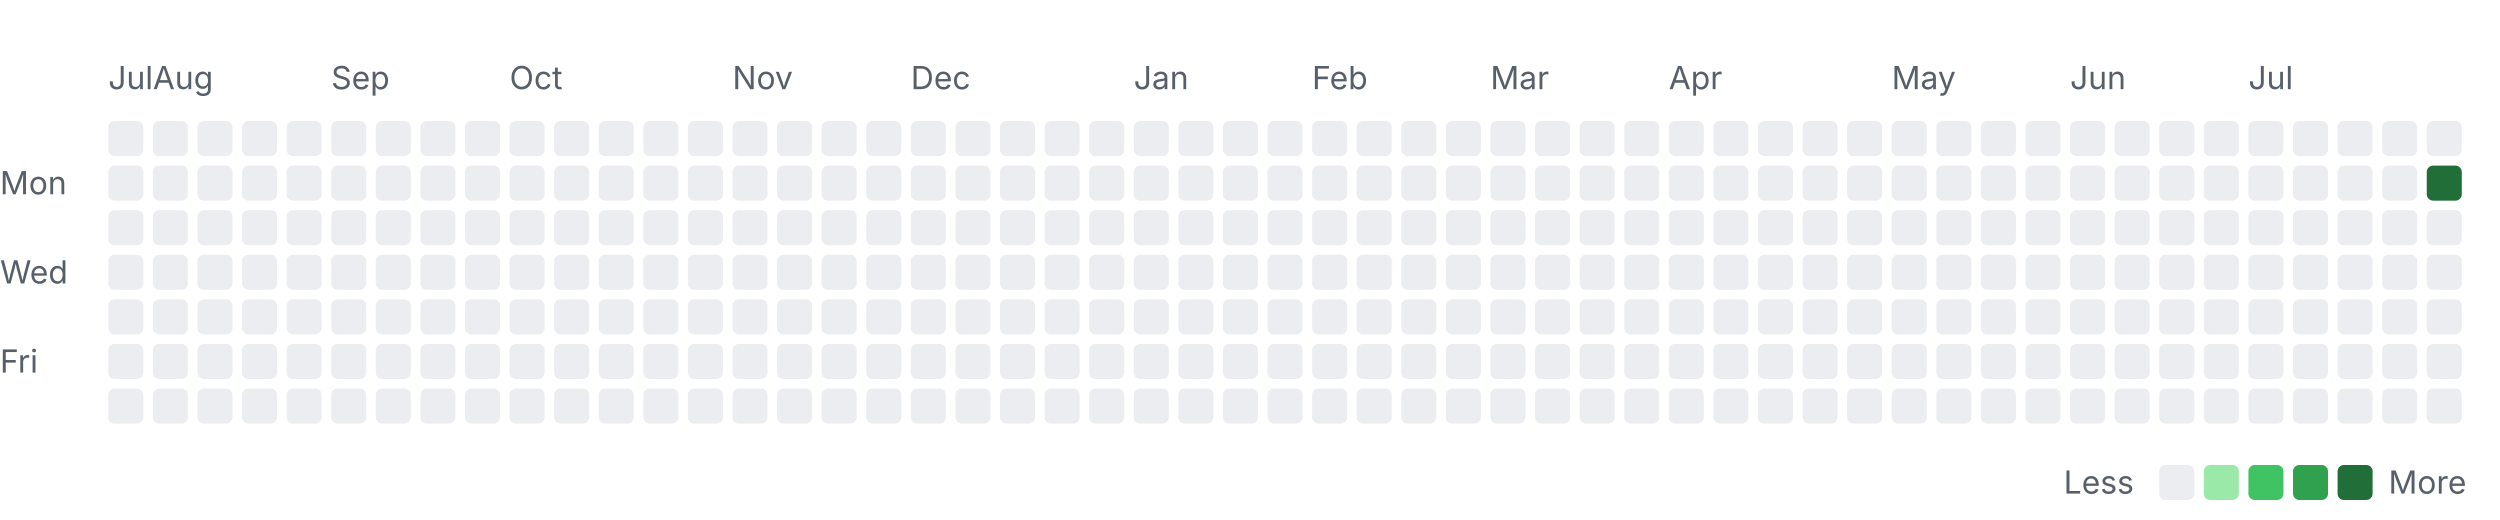
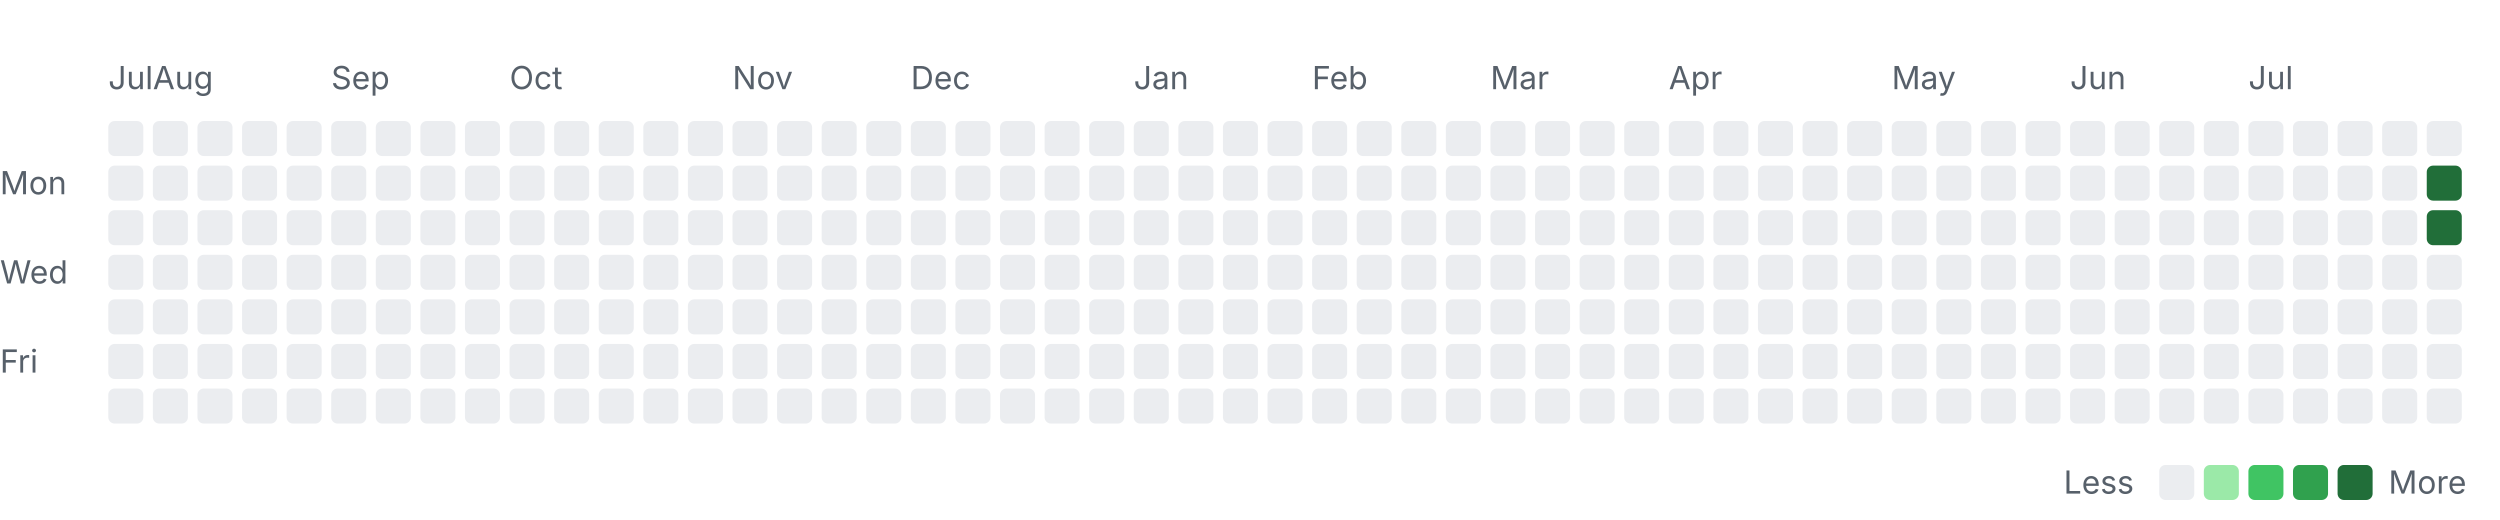
<svg xmlns="http://www.w3.org/2000/svg" width="785" height="163" viewBox="0 0 785 163" role="img" aria-labelledby="title desc">
  <style>
    .label { font: 10px -apple-system, BlinkMacSystemFont, "Segoe UI", sans-serif; fill: #57606a; }
    .month { font-size: 10px; }
    .level-0 { fill: #ebedf0; }
    .level-1 { fill: #9be9a8; }
    .level-2 { fill: #40c463; }
    .level-3 { fill: #30a14e; }
    .level-4 { fill: #216e39; }
    @media (prefers-color-scheme: dark) {
      .label { fill: #8c959f; }
      .level-0 { fill: #161b22; }
      .level-1 { fill: #0e4429; }
      .level-2 { fill: #006d32; }
      .level-3 { fill: #26a641; }
      .level-4 { fill: #39d353; }
    }
  </style>
  <text class="label month" x="34" y="28">Jul</text>
  <text class="label month" x="48" y="28">Aug</text>
  <text class="label month" x="104" y="28">Sep</text>
  <text class="label month" x="160" y="28">Oct</text>
  <text class="label month" x="230" y="28">Nov</text>
  <text class="label month" x="286" y="28">Dec</text>
  <text class="label month" x="356" y="28">Jan</text>
  <text class="label month" x="412" y="28">Feb</text>
  <text class="label month" x="468" y="28">Mar</text>
  <text class="label month" x="524" y="28">Apr</text>
  <text class="label month" x="594" y="28">May</text>
  <text class="label month" x="650" y="28">Jun</text>
  <text class="label month" x="706" y="28">Jul</text>
  <text class="label" x="0" y="61">Mon</text>
  <text class="label" x="0" y="89">Wed</text>
  <text class="label" x="0" y="117">Fri</text>
  <rect class="day level-0" x="34" y="38" width="11" height="11" rx="2" />
  <rect class="day level-0" x="34" y="52" width="11" height="11" rx="2" />
  <rect class="day level-0" x="34" y="66" width="11" height="11" rx="2" />
  <rect class="day level-0" x="34" y="80" width="11" height="11" rx="2" />
  <rect class="day level-0" x="34" y="94" width="11" height="11" rx="2" />
  <rect class="day level-0" x="34" y="108" width="11" height="11" rx="2" />
  <rect class="day level-0" x="34" y="122" width="11" height="11" rx="2" />
  <rect class="day level-0" x="48" y="38" width="11" height="11" rx="2" />
  <rect class="day level-0" x="48" y="52" width="11" height="11" rx="2" />
  <rect class="day level-0" x="48" y="66" width="11" height="11" rx="2" />
  <rect class="day level-0" x="48" y="80" width="11" height="11" rx="2" />
  <rect class="day level-0" x="48" y="94" width="11" height="11" rx="2" />
  <rect class="day level-0" x="48" y="108" width="11" height="11" rx="2" />
  <rect class="day level-0" x="48" y="122" width="11" height="11" rx="2" />
  <rect class="day level-0" x="62" y="38" width="11" height="11" rx="2" />
  <rect class="day level-0" x="62" y="52" width="11" height="11" rx="2" />
  <rect class="day level-0" x="62" y="66" width="11" height="11" rx="2" />
  <rect class="day level-0" x="62" y="80" width="11" height="11" rx="2" />
  <rect class="day level-0" x="62" y="94" width="11" height="11" rx="2" />
  <rect class="day level-0" x="62" y="108" width="11" height="11" rx="2" />
  <rect class="day level-0" x="62" y="122" width="11" height="11" rx="2" />
  <rect class="day level-0" x="76" y="38" width="11" height="11" rx="2" />
  <rect class="day level-0" x="76" y="52" width="11" height="11" rx="2" />
  <rect class="day level-0" x="76" y="66" width="11" height="11" rx="2" />
  <rect class="day level-0" x="76" y="80" width="11" height="11" rx="2" />
  <rect class="day level-0" x="76" y="94" width="11" height="11" rx="2" />
  <rect class="day level-0" x="76" y="108" width="11" height="11" rx="2" />
  <rect class="day level-0" x="76" y="122" width="11" height="11" rx="2" />
  <rect class="day level-0" x="90" y="38" width="11" height="11" rx="2" />
  <rect class="day level-0" x="90" y="52" width="11" height="11" rx="2" />
  <rect class="day level-0" x="90" y="66" width="11" height="11" rx="2" />
  <rect class="day level-0" x="90" y="80" width="11" height="11" rx="2" />
  <rect class="day level-0" x="90" y="94" width="11" height="11" rx="2" />
  <rect class="day level-0" x="90" y="108" width="11" height="11" rx="2" />
  <rect class="day level-0" x="90" y="122" width="11" height="11" rx="2" />
  <rect class="day level-0" x="104" y="38" width="11" height="11" rx="2" />
  <rect class="day level-0" x="104" y="52" width="11" height="11" rx="2" />
  <rect class="day level-0" x="104" y="66" width="11" height="11" rx="2" />
  <rect class="day level-0" x="104" y="80" width="11" height="11" rx="2" />
  <rect class="day level-0" x="104" y="94" width="11" height="11" rx="2" />
  <rect class="day level-0" x="104" y="108" width="11" height="11" rx="2" />
  <rect class="day level-0" x="104" y="122" width="11" height="11" rx="2" />
  <rect class="day level-0" x="118" y="38" width="11" height="11" rx="2" />
  <rect class="day level-0" x="118" y="52" width="11" height="11" rx="2" />
  <rect class="day level-0" x="118" y="66" width="11" height="11" rx="2" />
  <rect class="day level-0" x="118" y="80" width="11" height="11" rx="2" />
  <rect class="day level-0" x="118" y="94" width="11" height="11" rx="2" />
  <rect class="day level-0" x="118" y="108" width="11" height="11" rx="2" />
  <rect class="day level-0" x="118" y="122" width="11" height="11" rx="2" />
  <rect class="day level-0" x="132" y="38" width="11" height="11" rx="2" />
  <rect class="day level-0" x="132" y="52" width="11" height="11" rx="2" />
  <rect class="day level-0" x="132" y="66" width="11" height="11" rx="2" />
  <rect class="day level-0" x="132" y="80" width="11" height="11" rx="2" />
  <rect class="day level-0" x="132" y="94" width="11" height="11" rx="2" />
  <rect class="day level-0" x="132" y="108" width="11" height="11" rx="2" />
  <rect class="day level-0" x="132" y="122" width="11" height="11" rx="2" />
  <rect class="day level-0" x="146" y="38" width="11" height="11" rx="2" />
  <rect class="day level-0" x="146" y="52" width="11" height="11" rx="2" />
  <rect class="day level-0" x="146" y="66" width="11" height="11" rx="2" />
  <rect class="day level-0" x="146" y="80" width="11" height="11" rx="2" />
  <rect class="day level-0" x="146" y="94" width="11" height="11" rx="2" />
  <rect class="day level-0" x="146" y="108" width="11" height="11" rx="2" />
  <rect class="day level-0" x="146" y="122" width="11" height="11" rx="2" />
  <rect class="day level-0" x="160" y="38" width="11" height="11" rx="2" />
  <rect class="day level-0" x="160" y="52" width="11" height="11" rx="2" />
  <rect class="day level-0" x="160" y="66" width="11" height="11" rx="2" />
  <rect class="day level-0" x="160" y="80" width="11" height="11" rx="2" />
  <rect class="day level-0" x="160" y="94" width="11" height="11" rx="2" />
  <rect class="day level-0" x="160" y="108" width="11" height="11" rx="2" />
  <rect class="day level-0" x="160" y="122" width="11" height="11" rx="2" />
  <rect class="day level-0" x="174" y="38" width="11" height="11" rx="2" />
  <rect class="day level-0" x="174" y="52" width="11" height="11" rx="2" />
  <rect class="day level-0" x="174" y="66" width="11" height="11" rx="2" />
  <rect class="day level-0" x="174" y="80" width="11" height="11" rx="2" />
  <rect class="day level-0" x="174" y="94" width="11" height="11" rx="2" />
  <rect class="day level-0" x="174" y="108" width="11" height="11" rx="2" />
  <rect class="day level-0" x="174" y="122" width="11" height="11" rx="2" />
  <rect class="day level-0" x="188" y="38" width="11" height="11" rx="2" />
  <rect class="day level-0" x="188" y="52" width="11" height="11" rx="2" />
  <rect class="day level-0" x="188" y="66" width="11" height="11" rx="2" />
  <rect class="day level-0" x="188" y="80" width="11" height="11" rx="2" />
  <rect class="day level-0" x="188" y="94" width="11" height="11" rx="2" />
  <rect class="day level-0" x="188" y="108" width="11" height="11" rx="2" />
  <rect class="day level-0" x="188" y="122" width="11" height="11" rx="2" />
  <rect class="day level-0" x="202" y="38" width="11" height="11" rx="2" />
  <rect class="day level-0" x="202" y="52" width="11" height="11" rx="2" />
  <rect class="day level-0" x="202" y="66" width="11" height="11" rx="2" />
  <rect class="day level-0" x="202" y="80" width="11" height="11" rx="2" />
  <rect class="day level-0" x="202" y="94" width="11" height="11" rx="2" />
  <rect class="day level-0" x="202" y="108" width="11" height="11" rx="2" />
  <rect class="day level-0" x="202" y="122" width="11" height="11" rx="2" />
  <rect class="day level-0" x="216" y="38" width="11" height="11" rx="2" />
  <rect class="day level-0" x="216" y="52" width="11" height="11" rx="2" />
  <rect class="day level-0" x="216" y="66" width="11" height="11" rx="2" />
  <rect class="day level-0" x="216" y="80" width="11" height="11" rx="2" />
  <rect class="day level-0" x="216" y="94" width="11" height="11" rx="2" />
  <rect class="day level-0" x="216" y="108" width="11" height="11" rx="2" />
  <rect class="day level-0" x="216" y="122" width="11" height="11" rx="2" />
  <rect class="day level-0" x="230" y="38" width="11" height="11" rx="2" />
  <rect class="day level-0" x="230" y="52" width="11" height="11" rx="2" />
  <rect class="day level-0" x="230" y="66" width="11" height="11" rx="2" />
  <rect class="day level-0" x="230" y="80" width="11" height="11" rx="2" />
  <rect class="day level-0" x="230" y="94" width="11" height="11" rx="2" />
  <rect class="day level-0" x="230" y="108" width="11" height="11" rx="2" />
  <rect class="day level-0" x="230" y="122" width="11" height="11" rx="2" />
  <rect class="day level-0" x="244" y="38" width="11" height="11" rx="2" />
  <rect class="day level-0" x="244" y="52" width="11" height="11" rx="2" />
  <rect class="day level-0" x="244" y="66" width="11" height="11" rx="2" />
  <rect class="day level-0" x="244" y="80" width="11" height="11" rx="2" />
  <rect class="day level-0" x="244" y="94" width="11" height="11" rx="2" />
  <rect class="day level-0" x="244" y="108" width="11" height="11" rx="2" />
  <rect class="day level-0" x="244" y="122" width="11" height="11" rx="2" />
  <rect class="day level-0" x="258" y="38" width="11" height="11" rx="2" />
  <rect class="day level-0" x="258" y="52" width="11" height="11" rx="2" />
  <rect class="day level-0" x="258" y="66" width="11" height="11" rx="2" />
  <rect class="day level-0" x="258" y="80" width="11" height="11" rx="2" />
  <rect class="day level-0" x="258" y="94" width="11" height="11" rx="2" />
  <rect class="day level-0" x="258" y="108" width="11" height="11" rx="2" />
  <rect class="day level-0" x="258" y="122" width="11" height="11" rx="2" />
  <rect class="day level-0" x="272" y="38" width="11" height="11" rx="2" />
  <rect class="day level-0" x="272" y="52" width="11" height="11" rx="2" />
  <rect class="day level-0" x="272" y="66" width="11" height="11" rx="2" />
  <rect class="day level-0" x="272" y="80" width="11" height="11" rx="2" />
  <rect class="day level-0" x="272" y="94" width="11" height="11" rx="2" />
  <rect class="day level-0" x="272" y="108" width="11" height="11" rx="2" />
  <rect class="day level-0" x="272" y="122" width="11" height="11" rx="2" />
  <rect class="day level-0" x="286" y="38" width="11" height="11" rx="2" />
  <rect class="day level-0" x="286" y="52" width="11" height="11" rx="2" />
  <rect class="day level-0" x="286" y="66" width="11" height="11" rx="2" />
  <rect class="day level-0" x="286" y="80" width="11" height="11" rx="2" />
  <rect class="day level-0" x="286" y="94" width="11" height="11" rx="2" />
  <rect class="day level-0" x="286" y="108" width="11" height="11" rx="2" />
  <rect class="day level-0" x="286" y="122" width="11" height="11" rx="2" />
  <rect class="day level-0" x="300" y="38" width="11" height="11" rx="2" />
  <rect class="day level-0" x="300" y="52" width="11" height="11" rx="2" />
  <rect class="day level-0" x="300" y="66" width="11" height="11" rx="2" />
  <rect class="day level-0" x="300" y="80" width="11" height="11" rx="2" />
  <rect class="day level-0" x="300" y="94" width="11" height="11" rx="2" />
  <rect class="day level-0" x="300" y="108" width="11" height="11" rx="2" />
  <rect class="day level-0" x="300" y="122" width="11" height="11" rx="2" />
  <rect class="day level-0" x="314" y="38" width="11" height="11" rx="2" />
  <rect class="day level-0" x="314" y="52" width="11" height="11" rx="2" />
  <rect class="day level-0" x="314" y="66" width="11" height="11" rx="2" />
  <rect class="day level-0" x="314" y="80" width="11" height="11" rx="2" />
  <rect class="day level-0" x="314" y="94" width="11" height="11" rx="2" />
  <rect class="day level-0" x="314" y="108" width="11" height="11" rx="2" />
  <rect class="day level-0" x="314" y="122" width="11" height="11" rx="2" />
  <rect class="day level-0" x="328" y="38" width="11" height="11" rx="2" />
  <rect class="day level-0" x="328" y="52" width="11" height="11" rx="2" />
  <rect class="day level-0" x="328" y="66" width="11" height="11" rx="2" />
  <rect class="day level-0" x="328" y="80" width="11" height="11" rx="2" />
  <rect class="day level-0" x="328" y="94" width="11" height="11" rx="2" />
  <rect class="day level-0" x="328" y="108" width="11" height="11" rx="2" />
  <rect class="day level-0" x="328" y="122" width="11" height="11" rx="2" />
  <rect class="day level-0" x="342" y="38" width="11" height="11" rx="2" />
  <rect class="day level-0" x="342" y="52" width="11" height="11" rx="2" />
  <rect class="day level-0" x="342" y="66" width="11" height="11" rx="2" />
  <rect class="day level-0" x="342" y="80" width="11" height="11" rx="2" />
  <rect class="day level-0" x="342" y="94" width="11" height="11" rx="2" />
  <rect class="day level-0" x="342" y="108" width="11" height="11" rx="2" />
  <rect class="day level-0" x="342" y="122" width="11" height="11" rx="2" />
  <rect class="day level-0" x="356" y="38" width="11" height="11" rx="2" />
  <rect class="day level-0" x="356" y="52" width="11" height="11" rx="2" />
  <rect class="day level-0" x="356" y="66" width="11" height="11" rx="2" />
  <rect class="day level-0" x="356" y="80" width="11" height="11" rx="2" />
  <rect class="day level-0" x="356" y="94" width="11" height="11" rx="2" />
  <rect class="day level-0" x="356" y="108" width="11" height="11" rx="2" />
  <rect class="day level-0" x="356" y="122" width="11" height="11" rx="2" />
  <rect class="day level-0" x="370" y="38" width="11" height="11" rx="2" />
  <rect class="day level-0" x="370" y="52" width="11" height="11" rx="2" />
  <rect class="day level-0" x="370" y="66" width="11" height="11" rx="2" />
  <rect class="day level-0" x="370" y="80" width="11" height="11" rx="2" />
  <rect class="day level-0" x="370" y="94" width="11" height="11" rx="2" />
  <rect class="day level-0" x="370" y="108" width="11" height="11" rx="2" />
  <rect class="day level-0" x="370" y="122" width="11" height="11" rx="2" />
  <rect class="day level-0" x="384" y="38" width="11" height="11" rx="2" />
  <rect class="day level-0" x="384" y="52" width="11" height="11" rx="2" />
  <rect class="day level-0" x="384" y="66" width="11" height="11" rx="2" />
  <rect class="day level-0" x="384" y="80" width="11" height="11" rx="2" />
  <rect class="day level-0" x="384" y="94" width="11" height="11" rx="2" />
  <rect class="day level-0" x="384" y="108" width="11" height="11" rx="2" />
  <rect class="day level-0" x="384" y="122" width="11" height="11" rx="2" />
  <rect class="day level-0" x="398" y="38" width="11" height="11" rx="2" />
  <rect class="day level-0" x="398" y="52" width="11" height="11" rx="2" />
  <rect class="day level-0" x="398" y="66" width="11" height="11" rx="2" />
  <rect class="day level-0" x="398" y="80" width="11" height="11" rx="2" />
  <rect class="day level-0" x="398" y="94" width="11" height="11" rx="2" />
  <rect class="day level-0" x="398" y="108" width="11" height="11" rx="2" />
  <rect class="day level-0" x="398" y="122" width="11" height="11" rx="2" />
  <rect class="day level-0" x="412" y="38" width="11" height="11" rx="2" />
  <rect class="day level-0" x="412" y="52" width="11" height="11" rx="2" />
  <rect class="day level-0" x="412" y="66" width="11" height="11" rx="2" />
  <rect class="day level-0" x="412" y="80" width="11" height="11" rx="2" />
  <rect class="day level-0" x="412" y="94" width="11" height="11" rx="2" />
  <rect class="day level-0" x="412" y="108" width="11" height="11" rx="2" />
  <rect class="day level-0" x="412" y="122" width="11" height="11" rx="2" />
  <rect class="day level-0" x="426" y="38" width="11" height="11" rx="2" />
  <rect class="day level-0" x="426" y="52" width="11" height="11" rx="2" />
  <rect class="day level-0" x="426" y="66" width="11" height="11" rx="2" />
  <rect class="day level-0" x="426" y="80" width="11" height="11" rx="2" />
  <rect class="day level-0" x="426" y="94" width="11" height="11" rx="2" />
  <rect class="day level-0" x="426" y="108" width="11" height="11" rx="2" />
  <rect class="day level-0" x="426" y="122" width="11" height="11" rx="2" />
  <rect class="day level-0" x="440" y="38" width="11" height="11" rx="2" />
  <rect class="day level-0" x="440" y="52" width="11" height="11" rx="2" />
  <rect class="day level-0" x="440" y="66" width="11" height="11" rx="2" />
  <rect class="day level-0" x="440" y="80" width="11" height="11" rx="2" />
  <rect class="day level-0" x="440" y="94" width="11" height="11" rx="2" />
  <rect class="day level-0" x="440" y="108" width="11" height="11" rx="2" />
  <rect class="day level-0" x="440" y="122" width="11" height="11" rx="2" />
  <rect class="day level-0" x="454" y="38" width="11" height="11" rx="2" />
  <rect class="day level-0" x="454" y="52" width="11" height="11" rx="2" />
  <rect class="day level-0" x="454" y="66" width="11" height="11" rx="2" />
  <rect class="day level-0" x="454" y="80" width="11" height="11" rx="2" />
  <rect class="day level-0" x="454" y="94" width="11" height="11" rx="2" />
  <rect class="day level-0" x="454" y="108" width="11" height="11" rx="2" />
  <rect class="day level-0" x="454" y="122" width="11" height="11" rx="2" />
  <rect class="day level-0" x="468" y="38" width="11" height="11" rx="2" />
  <rect class="day level-0" x="468" y="52" width="11" height="11" rx="2" />
  <rect class="day level-0" x="468" y="66" width="11" height="11" rx="2" />
  <rect class="day level-0" x="468" y="80" width="11" height="11" rx="2" />
  <rect class="day level-0" x="468" y="94" width="11" height="11" rx="2" />
  <rect class="day level-0" x="468" y="108" width="11" height="11" rx="2" />
  <rect class="day level-0" x="468" y="122" width="11" height="11" rx="2" />
  <rect class="day level-0" x="482" y="38" width="11" height="11" rx="2" />
  <rect class="day level-0" x="482" y="52" width="11" height="11" rx="2" />
  <rect class="day level-0" x="482" y="66" width="11" height="11" rx="2" />
  <rect class="day level-0" x="482" y="80" width="11" height="11" rx="2" />
  <rect class="day level-0" x="482" y="94" width="11" height="11" rx="2" />
  <rect class="day level-0" x="482" y="108" width="11" height="11" rx="2" />
  <rect class="day level-0" x="482" y="122" width="11" height="11" rx="2" />
  <rect class="day level-0" x="496" y="38" width="11" height="11" rx="2" />
  <rect class="day level-0" x="496" y="52" width="11" height="11" rx="2" />
  <rect class="day level-0" x="496" y="66" width="11" height="11" rx="2" />
  <rect class="day level-0" x="496" y="80" width="11" height="11" rx="2" />
  <rect class="day level-0" x="496" y="94" width="11" height="11" rx="2" />
  <rect class="day level-0" x="496" y="108" width="11" height="11" rx="2" />
  <rect class="day level-0" x="496" y="122" width="11" height="11" rx="2" />
  <rect class="day level-0" x="510" y="38" width="11" height="11" rx="2" />
  <rect class="day level-0" x="510" y="52" width="11" height="11" rx="2" />
  <rect class="day level-0" x="510" y="66" width="11" height="11" rx="2" />
  <rect class="day level-0" x="510" y="80" width="11" height="11" rx="2" />
  <rect class="day level-0" x="510" y="94" width="11" height="11" rx="2" />
  <rect class="day level-0" x="510" y="108" width="11" height="11" rx="2" />
  <rect class="day level-0" x="510" y="122" width="11" height="11" rx="2" />
  <rect class="day level-0" x="524" y="38" width="11" height="11" rx="2" />
  <rect class="day level-0" x="524" y="52" width="11" height="11" rx="2" />
  <rect class="day level-0" x="524" y="66" width="11" height="11" rx="2" />
  <rect class="day level-0" x="524" y="80" width="11" height="11" rx="2" />
  <rect class="day level-0" x="524" y="94" width="11" height="11" rx="2" />
  <rect class="day level-0" x="524" y="108" width="11" height="11" rx="2" />
  <rect class="day level-0" x="524" y="122" width="11" height="11" rx="2" />
  <rect class="day level-0" x="538" y="38" width="11" height="11" rx="2" />
  <rect class="day level-0" x="538" y="52" width="11" height="11" rx="2" />
  <rect class="day level-0" x="538" y="66" width="11" height="11" rx="2" />
  <rect class="day level-0" x="538" y="80" width="11" height="11" rx="2" />
  <rect class="day level-0" x="538" y="94" width="11" height="11" rx="2" />
  <rect class="day level-0" x="538" y="108" width="11" height="11" rx="2" />
  <rect class="day level-0" x="538" y="122" width="11" height="11" rx="2" />
  <rect class="day level-0" x="552" y="38" width="11" height="11" rx="2" />
  <rect class="day level-0" x="552" y="52" width="11" height="11" rx="2" />
  <rect class="day level-0" x="552" y="66" width="11" height="11" rx="2" />
  <rect class="day level-0" x="552" y="80" width="11" height="11" rx="2" />
  <rect class="day level-0" x="552" y="94" width="11" height="11" rx="2" />
  <rect class="day level-0" x="552" y="108" width="11" height="11" rx="2" />
  <rect class="day level-0" x="552" y="122" width="11" height="11" rx="2" />
  <rect class="day level-0" x="566" y="38" width="11" height="11" rx="2" />
  <rect class="day level-0" x="566" y="52" width="11" height="11" rx="2" />
  <rect class="day level-0" x="566" y="66" width="11" height="11" rx="2" />
  <rect class="day level-0" x="566" y="80" width="11" height="11" rx="2" />
  <rect class="day level-0" x="566" y="94" width="11" height="11" rx="2" />
  <rect class="day level-0" x="566" y="108" width="11" height="11" rx="2" />
  <rect class="day level-0" x="566" y="122" width="11" height="11" rx="2" />
  <rect class="day level-0" x="580" y="38" width="11" height="11" rx="2" />
  <rect class="day level-0" x="580" y="52" width="11" height="11" rx="2" />
  <rect class="day level-0" x="580" y="66" width="11" height="11" rx="2" />
  <rect class="day level-0" x="580" y="80" width="11" height="11" rx="2" />
  <rect class="day level-0" x="580" y="94" width="11" height="11" rx="2" />
  <rect class="day level-0" x="580" y="108" width="11" height="11" rx="2" />
  <rect class="day level-0" x="580" y="122" width="11" height="11" rx="2" />
  <rect class="day level-0" x="594" y="38" width="11" height="11" rx="2" />
  <rect class="day level-0" x="594" y="52" width="11" height="11" rx="2" />
  <rect class="day level-0" x="594" y="66" width="11" height="11" rx="2" />
  <rect class="day level-0" x="594" y="80" width="11" height="11" rx="2" />
  <rect class="day level-0" x="594" y="94" width="11" height="11" rx="2" />
  <rect class="day level-0" x="594" y="108" width="11" height="11" rx="2" />
  <rect class="day level-0" x="594" y="122" width="11" height="11" rx="2" />
  <rect class="day level-0" x="608" y="38" width="11" height="11" rx="2" />
  <rect class="day level-0" x="608" y="52" width="11" height="11" rx="2" />
  <rect class="day level-0" x="608" y="66" width="11" height="11" rx="2" />
  <rect class="day level-0" x="608" y="80" width="11" height="11" rx="2" />
  <rect class="day level-0" x="608" y="94" width="11" height="11" rx="2" />
  <rect class="day level-0" x="608" y="108" width="11" height="11" rx="2" />
  <rect class="day level-0" x="608" y="122" width="11" height="11" rx="2" />
  <rect class="day level-0" x="622" y="38" width="11" height="11" rx="2" />
  <rect class="day level-0" x="622" y="52" width="11" height="11" rx="2" />
  <rect class="day level-0" x="622" y="66" width="11" height="11" rx="2" />
  <rect class="day level-0" x="622" y="80" width="11" height="11" rx="2" />
  <rect class="day level-0" x="622" y="94" width="11" height="11" rx="2" />
  <rect class="day level-0" x="622" y="108" width="11" height="11" rx="2" />
  <rect class="day level-0" x="622" y="122" width="11" height="11" rx="2" />
  <rect class="day level-0" x="636" y="38" width="11" height="11" rx="2" />
  <rect class="day level-0" x="636" y="52" width="11" height="11" rx="2" />
  <rect class="day level-0" x="636" y="66" width="11" height="11" rx="2" />
  <rect class="day level-0" x="636" y="80" width="11" height="11" rx="2" />
  <rect class="day level-0" x="636" y="94" width="11" height="11" rx="2" />
  <rect class="day level-0" x="636" y="108" width="11" height="11" rx="2" />
  <rect class="day level-0" x="636" y="122" width="11" height="11" rx="2" />
  <rect class="day level-0" x="650" y="38" width="11" height="11" rx="2" />
  <rect class="day level-0" x="650" y="52" width="11" height="11" rx="2" />
  <rect class="day level-0" x="650" y="66" width="11" height="11" rx="2" />
  <rect class="day level-0" x="650" y="80" width="11" height="11" rx="2" />
  <rect class="day level-0" x="650" y="94" width="11" height="11" rx="2" />
  <rect class="day level-0" x="650" y="108" width="11" height="11" rx="2" />
  <rect class="day level-0" x="650" y="122" width="11" height="11" rx="2" />
  <rect class="day level-0" x="664" y="38" width="11" height="11" rx="2" />
  <rect class="day level-0" x="664" y="52" width="11" height="11" rx="2" />
  <rect class="day level-0" x="664" y="66" width="11" height="11" rx="2" />
  <rect class="day level-0" x="664" y="80" width="11" height="11" rx="2" />
  <rect class="day level-0" x="664" y="94" width="11" height="11" rx="2" />
  <rect class="day level-0" x="664" y="108" width="11" height="11" rx="2" />
  <rect class="day level-0" x="664" y="122" width="11" height="11" rx="2" />
  <rect class="day level-0" x="678" y="38" width="11" height="11" rx="2" />
  <rect class="day level-0" x="678" y="52" width="11" height="11" rx="2" />
  <rect class="day level-0" x="678" y="66" width="11" height="11" rx="2" />
  <rect class="day level-0" x="678" y="80" width="11" height="11" rx="2" />
  <rect class="day level-0" x="678" y="94" width="11" height="11" rx="2" />
  <rect class="day level-0" x="678" y="108" width="11" height="11" rx="2" />
  <rect class="day level-0" x="678" y="122" width="11" height="11" rx="2" />
  <rect class="day level-0" x="692" y="38" width="11" height="11" rx="2" />
  <rect class="day level-0" x="692" y="52" width="11" height="11" rx="2" />
  <rect class="day level-0" x="692" y="66" width="11" height="11" rx="2" />
  <rect class="day level-0" x="692" y="80" width="11" height="11" rx="2" />
  <rect class="day level-0" x="692" y="94" width="11" height="11" rx="2" />
  <rect class="day level-0" x="692" y="108" width="11" height="11" rx="2" />
  <rect class="day level-0" x="692" y="122" width="11" height="11" rx="2" />
  <rect class="day level-0" x="706" y="38" width="11" height="11" rx="2" />
  <rect class="day level-0" x="706" y="52" width="11" height="11" rx="2" />
  <rect class="day level-0" x="706" y="66" width="11" height="11" rx="2" />
  <rect class="day level-0" x="706" y="80" width="11" height="11" rx="2" />
  <rect class="day level-0" x="706" y="94" width="11" height="11" rx="2" />
  <rect class="day level-0" x="706" y="108" width="11" height="11" rx="2" />
  <rect class="day level-0" x="706" y="122" width="11" height="11" rx="2" />
  <rect class="day level-0" x="720" y="38" width="11" height="11" rx="2" />
  <rect class="day level-0" x="720" y="52" width="11" height="11" rx="2" />
  <rect class="day level-0" x="720" y="66" width="11" height="11" rx="2" />
  <rect class="day level-0" x="720" y="80" width="11" height="11" rx="2" />
  <rect class="day level-0" x="720" y="94" width="11" height="11" rx="2" />
  <rect class="day level-0" x="720" y="108" width="11" height="11" rx="2" />
  <rect class="day level-0" x="720" y="122" width="11" height="11" rx="2" />
  <rect class="day level-0" x="734" y="38" width="11" height="11" rx="2" />
  <rect class="day level-0" x="734" y="52" width="11" height="11" rx="2" />
  <rect class="day level-0" x="734" y="66" width="11" height="11" rx="2" />
  <rect class="day level-0" x="734" y="80" width="11" height="11" rx="2" />
  <rect class="day level-0" x="734" y="94" width="11" height="11" rx="2" />
  <rect class="day level-0" x="734" y="108" width="11" height="11" rx="2" />
  <rect class="day level-0" x="734" y="122" width="11" height="11" rx="2" />
  <rect class="day level-0" x="748" y="38" width="11" height="11" rx="2" />
  <rect class="day level-0" x="748" y="52" width="11" height="11" rx="2" />
  <rect class="day level-0" x="748" y="66" width="11" height="11" rx="2" />
  <rect class="day level-0" x="748" y="80" width="11" height="11" rx="2" />
  <rect class="day level-0" x="748" y="94" width="11" height="11" rx="2" />
  <rect class="day level-0" x="748" y="108" width="11" height="11" rx="2" />
  <rect class="day level-0" x="748" y="122" width="11" height="11" rx="2" />
  <rect class="day level-0" x="762" y="38" width="11" height="11" rx="2" />
  <rect class="day level-4" x="762" y="52" width="11" height="11" rx="2" />
-   <rect class="day level-0" x="762" y="66" width="11" height="11" rx="2" />
+   <rect class="day level-4" x="762" y="66" width="11" height="11" rx="2" />
  <rect class="day level-0" x="762" y="80" width="11" height="11" rx="2" />
  <rect class="day level-0" x="762" y="94" width="11" height="11" rx="2" />
  <rect class="day level-0" x="762" y="108" width="11" height="11" rx="2" />
  <rect class="day level-0" x="762" y="122" width="11" height="11" rx="2" />
  <text class="label" x="648" y="155">Less</text>
  <rect class="day level-0" x="678" y="146" width="11" height="11" rx="2" />
  <rect class="day level-1" x="692" y="146" width="11" height="11" rx="2" />
  <rect class="day level-2" x="706" y="146" width="11" height="11" rx="2" />
  <rect class="day level-3" x="720" y="146" width="11" height="11" rx="2" />
  <rect class="day level-4" x="734" y="146" width="11" height="11" rx="2" />
  <text class="label" x="750" y="155">More</text>
</svg>
